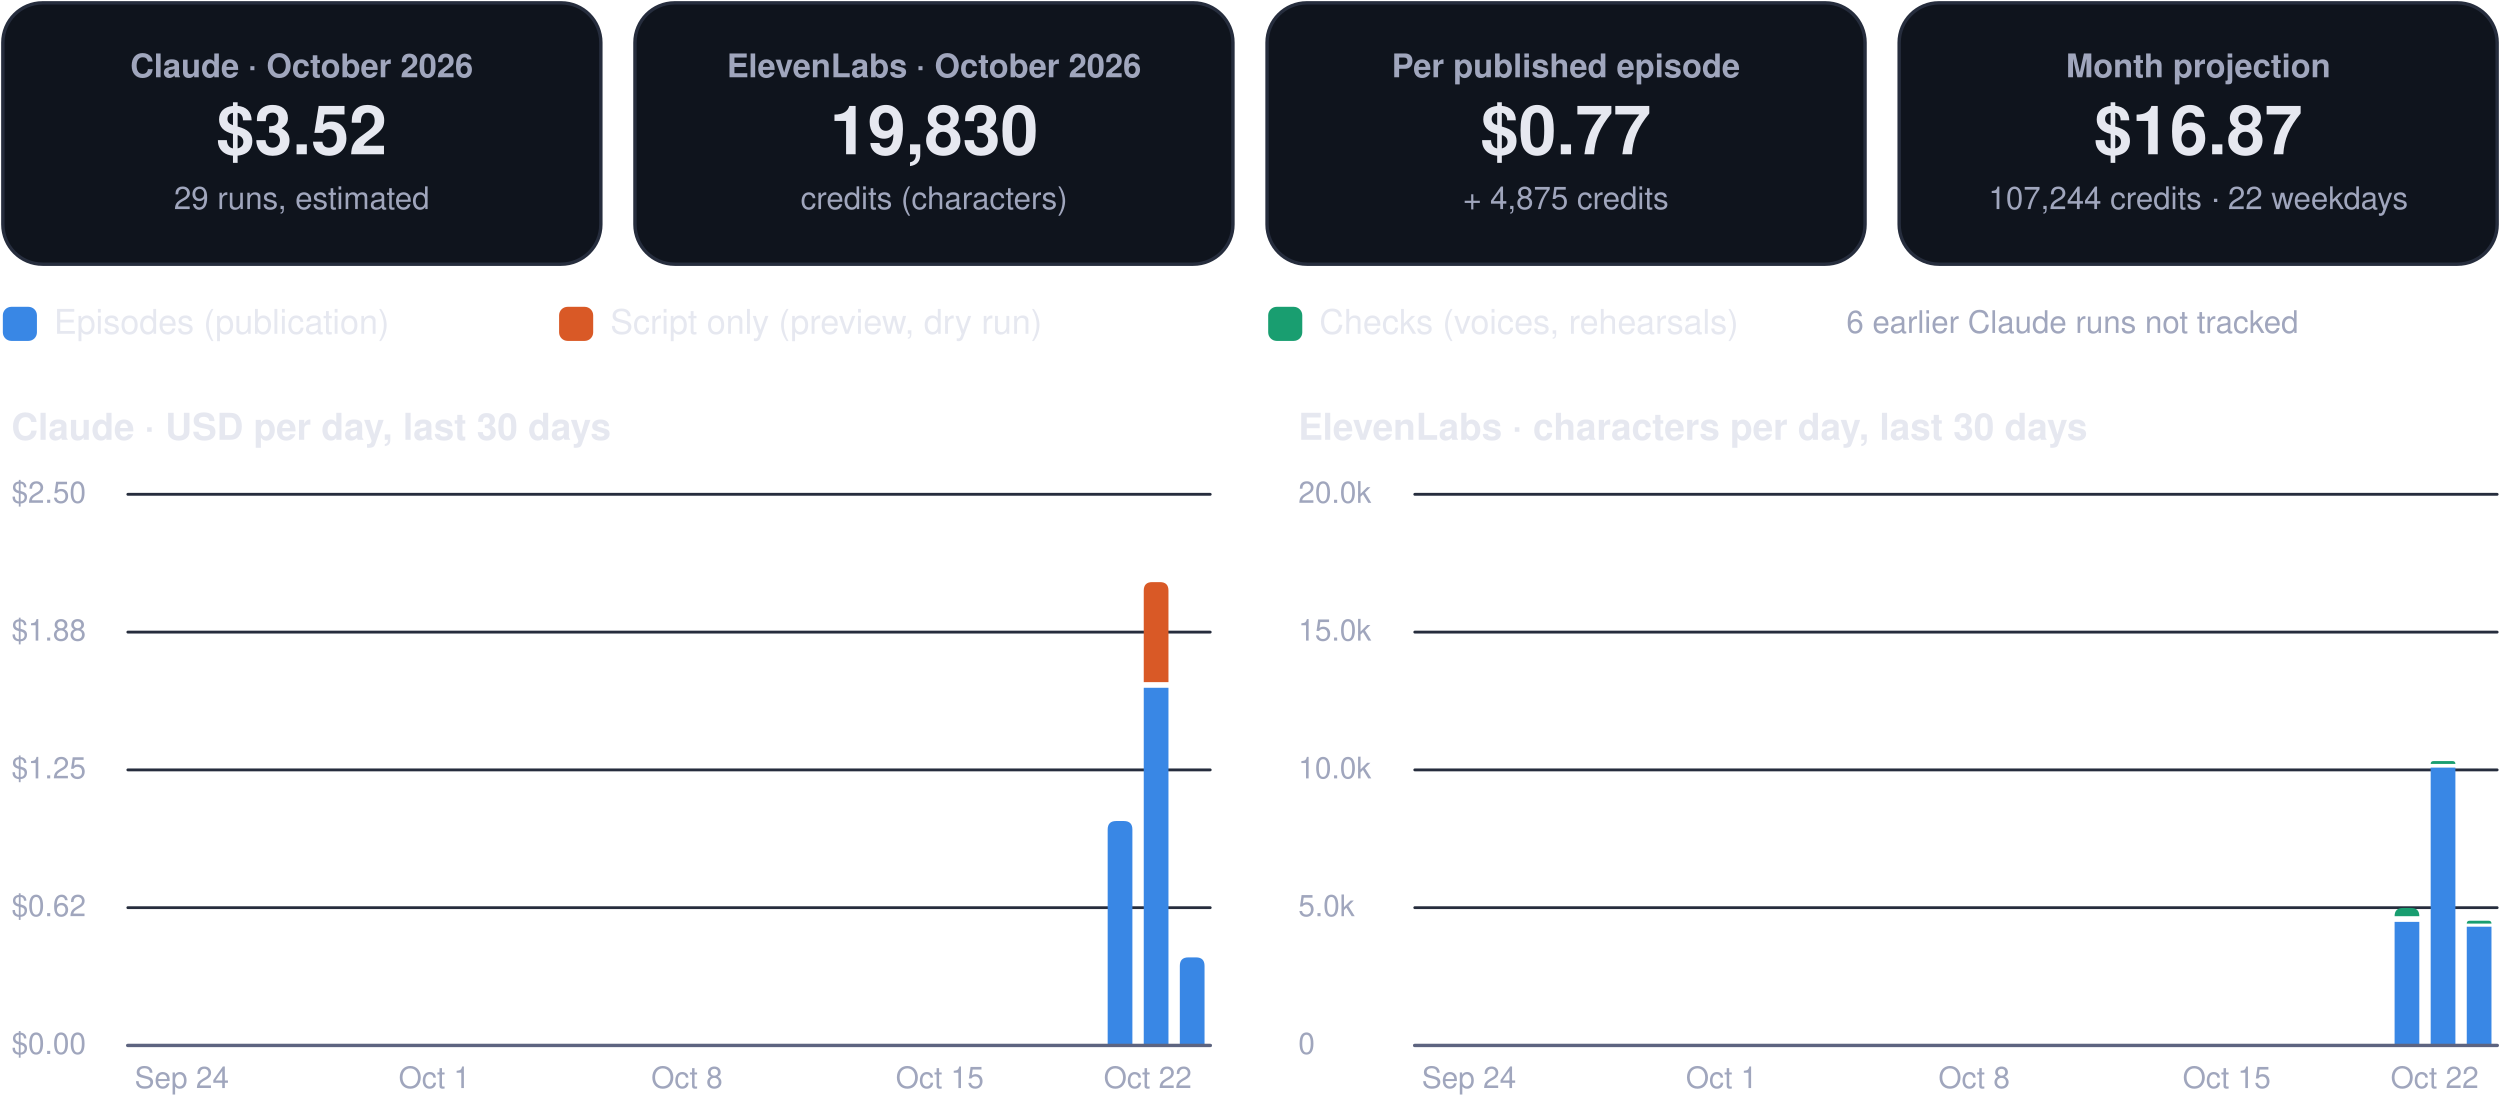
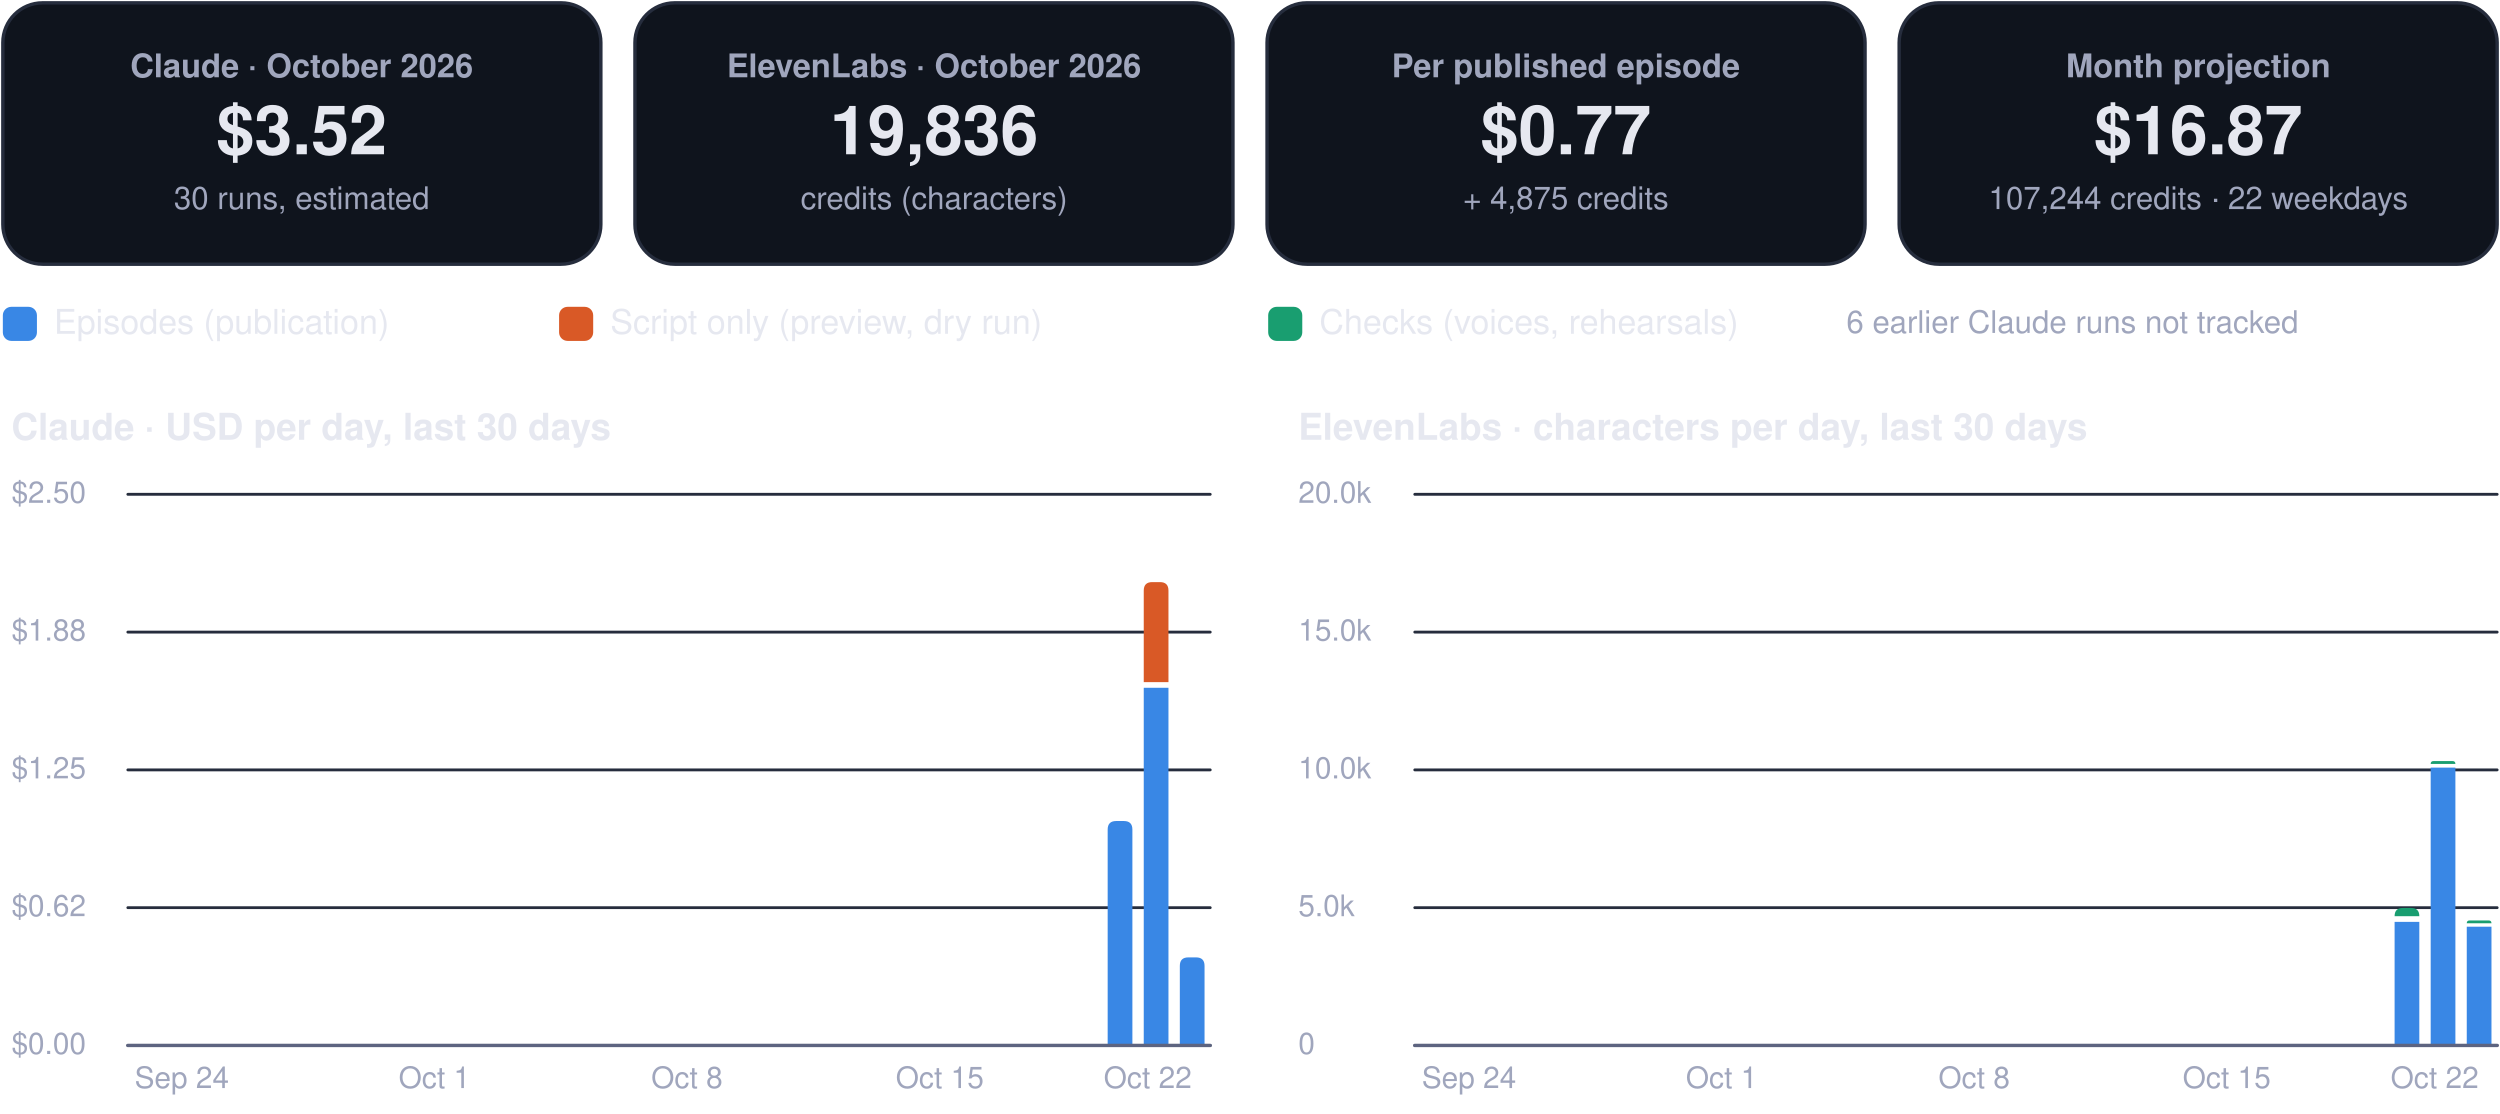
<svg xmlns="http://www.w3.org/2000/svg" viewBox="0 0 880 392" width="880" height="392" role="img" aria-label="FinOps dashboard, October 2026">
  <rect x="1.0" y="1.0" width="210.5" height="92.0" rx="14" fill="#0f141d" stroke="#262d3d" stroke-width="1.2" />
  <g class="box">
    <rect x="5.0" y="10.0" width="202.5" height="74.0" rx="12" fill="none" stroke="none" stroke-width="1.2" class="frame" />
    <text x="106.2" y="27.2" font-family="-apple-system, BlinkMacSystemFont, 'Segoe UI', Helvetica, Arial, sans-serif" font-size="11.5" font-weight="600" fill="#a0a6bd" text-anchor="middle">Claude · October 2026</text>
    <text x="106.2" y="54.3" font-family="-apple-system, BlinkMacSystemFont, 'Segoe UI', Helvetica, Arial, sans-serif" font-size="24" font-weight="750" fill="#e6e8f0" text-anchor="middle">$3.52</text>
-     <text x="106.2" y="73.6" font-family="-apple-system, BlinkMacSystemFont, 'Segoe UI', Helvetica, Arial, sans-serif" font-size="11" font-weight="400" fill="#a0a6bd" text-anchor="middle">29 runs, estimated</text>
+     <text x="106.2" y="73.6" font-family="-apple-system, BlinkMacSystemFont, 'Segoe UI', Helvetica, Arial, sans-serif" font-size="11" font-weight="400" fill="#a0a6bd" text-anchor="middle">30 runs, estimated</text>
  </g>
  <rect x="223.5" y="1.0" width="210.5" height="92.0" rx="14" fill="#0f141d" stroke="#262d3d" stroke-width="1.2" />
  <g class="box">
    <rect x="227.5" y="10.0" width="202.5" height="74.0" rx="12" fill="none" stroke="none" stroke-width="1.2" class="frame" />
    <text x="328.8" y="27.2" font-family="-apple-system, BlinkMacSystemFont, 'Segoe UI', Helvetica, Arial, sans-serif" font-size="11.5" font-weight="600" fill="#a0a6bd" text-anchor="middle">ElevenLabs · October 2026</text>
-     <text x="328.8" y="54.3" font-family="-apple-system, BlinkMacSystemFont, 'Segoe UI', Helvetica, Arial, sans-serif" font-size="24" font-weight="750" fill="#e6e8f0" text-anchor="middle">19,830</text>
+     <text x="328.8" y="54.3" font-family="-apple-system, BlinkMacSystemFont, 'Segoe UI', Helvetica, Arial, sans-serif" font-size="24" font-weight="750" fill="#e6e8f0" text-anchor="middle">19,836</text>
    <text x="328.8" y="73.6" font-family="-apple-system, BlinkMacSystemFont, 'Segoe UI', Helvetica, Arial, sans-serif" font-size="11" font-weight="400" fill="#a0a6bd" text-anchor="middle">credits (characters)</text>
  </g>
  <rect x="446.0" y="1.0" width="210.5" height="92.0" rx="14" fill="#0f141d" stroke="#262d3d" stroke-width="1.2" />
  <g class="box">
    <rect x="450.0" y="10.0" width="202.5" height="74.0" rx="12" fill="none" stroke="none" stroke-width="1.2" class="frame" />
    <text x="551.2" y="27.2" font-family="-apple-system, BlinkMacSystemFont, 'Segoe UI', Helvetica, Arial, sans-serif" font-size="11.5" font-weight="600" fill="#a0a6bd" text-anchor="middle">Per published episode</text>
    <text x="551.2" y="54.3" font-family="-apple-system, BlinkMacSystemFont, 'Segoe UI', Helvetica, Arial, sans-serif" font-size="24" font-weight="750" fill="#e6e8f0" text-anchor="middle">$0.77</text>
    <text x="551.2" y="73.6" font-family="-apple-system, BlinkMacSystemFont, 'Segoe UI', Helvetica, Arial, sans-serif" font-size="11" font-weight="400" fill="#a0a6bd" text-anchor="middle">+ 4,875 credits</text>
  </g>
  <rect x="668.5" y="1.0" width="210.5" height="92.0" rx="14" fill="#0f141d" stroke="#262d3d" stroke-width="1.2" />
  <g class="box">
    <rect x="672.5" y="10.0" width="202.5" height="74.0" rx="12" fill="none" stroke="none" stroke-width="1.2" class="frame" />
    <text x="773.8" y="27.2" font-family="-apple-system, BlinkMacSystemFont, 'Segoe UI', Helvetica, Arial, sans-serif" font-size="11.5" font-weight="600" fill="#a0a6bd" text-anchor="middle">Month projection</text>
    <text x="773.8" y="54.3" font-family="-apple-system, BlinkMacSystemFont, 'Segoe UI', Helvetica, Arial, sans-serif" font-size="24" font-weight="750" fill="#e6e8f0" text-anchor="middle">$16.87</text>
    <text x="773.8" y="73.6" font-family="-apple-system, BlinkMacSystemFont, 'Segoe UI', Helvetica, Arial, sans-serif" font-size="11" font-weight="400" fill="#a0a6bd" text-anchor="middle">107,244 credits · 22 weekdays</text>
  </g>
  <rect x="1.0" y="108.0" width="12.0" height="12.0" rx="3" fill="#3987e5" stroke="none" stroke-width="1.2" />
  <g class="box">
    <rect x="17.0" y="105.0" width="161.8" height="18.0" rx="12" fill="none" stroke="none" stroke-width="1.2" class="frame" />
    <text x="19.0" y="117.5" font-family="-apple-system, BlinkMacSystemFont, 'Segoe UI', Helvetica, Arial, sans-serif" font-size="12" font-weight="500" fill="#e6e8f0" text-anchor="start">Episodes (publication)</text>
  </g>
  <rect x="196.8" y="108.0" width="12.0" height="12.0" rx="3" fill="#d95926" stroke="none" stroke-width="1.2" />
  <g class="box">
    <rect x="212.8" y="105.0" width="215.6" height="18.0" rx="12" fill="none" stroke="none" stroke-width="1.2" class="frame" />
    <text x="214.8" y="117.5" font-family="-apple-system, BlinkMacSystemFont, 'Segoe UI', Helvetica, Arial, sans-serif" font-size="12" font-weight="500" fill="#e6e8f0" text-anchor="start">Script only (preview, dry run)</text>
  </g>
  <rect x="446.4" y="108.0" width="12.0" height="12.0" rx="3" fill="#199e70" stroke="none" stroke-width="1.2" />
  <g class="box">
    <rect x="462.4" y="105.0" width="195.4" height="18.0" rx="12" fill="none" stroke="none" stroke-width="1.2" class="frame" />
    <text x="464.4" y="117.5" font-family="-apple-system, BlinkMacSystemFont, 'Segoe UI', Helvetica, Arial, sans-serif" font-size="12" font-weight="500" fill="#e6e8f0" text-anchor="start">Checks (voices, rehearsals)</text>
  </g>
  <g class="box">
    <rect x="580.0" y="105.0" width="299.0" height="18.0" rx="12" fill="none" stroke="none" stroke-width="1.2" class="frame" />
    <text x="729.5" y="117.2" font-family="-apple-system, BlinkMacSystemFont, 'Segoe UI', Helvetica, Arial, sans-serif" font-size="11" font-weight="500" fill="#a0a6bd" text-anchor="middle">6 earlier Claude runs not tracked</text>
  </g>
  <g class="box">
    <rect x="1.0" y="140.0" width="425.0" height="22.0" rx="12" fill="none" stroke="none" stroke-width="1.2" class="frame" />
    <text x="4.0" y="154.8" font-family="-apple-system, BlinkMacSystemFont, 'Segoe UI', Helvetica, Arial, sans-serif" font-size="13" font-weight="700" fill="#e6e8f0" text-anchor="start">Claude · USD per day, last 30 days</text>
  </g>
  <path d="M45,368.0 L426.0,368.0" fill="none" stroke="#262d3d" stroke-width="1" stroke-linecap="round" stroke-linejoin="round" />
  <g class="box">
    <rect x="1.0" y="360.0" width="42.0" height="16.0" rx="12" fill="none" stroke="none" stroke-width="1.2" class="frame" />
    <text x="4.0" y="371.0" font-family="-apple-system, BlinkMacSystemFont, 'Segoe UI', Helvetica, Arial, sans-serif" font-size="10.5" font-weight="500" fill="#a0a6bd" text-anchor="start">$0.00</text>
  </g>
  <path d="M45,319.5 L426.0,319.5" fill="none" stroke="#262d3d" stroke-width="1" stroke-linecap="round" stroke-linejoin="round" />
  <g class="box">
    <rect x="1.0" y="311.5" width="42.0" height="16.0" rx="12" fill="none" stroke="none" stroke-width="1.2" class="frame" />
    <text x="4.0" y="322.5" font-family="-apple-system, BlinkMacSystemFont, 'Segoe UI', Helvetica, Arial, sans-serif" font-size="10.5" font-weight="500" fill="#a0a6bd" text-anchor="start">$0.62</text>
  </g>
  <path d="M45,271.0 L426.0,271.0" fill="none" stroke="#262d3d" stroke-width="1" stroke-linecap="round" stroke-linejoin="round" />
  <g class="box">
    <rect x="1.0" y="263.0" width="42.0" height="16.0" rx="12" fill="none" stroke="none" stroke-width="1.2" class="frame" />
    <text x="4.0" y="274.0" font-family="-apple-system, BlinkMacSystemFont, 'Segoe UI', Helvetica, Arial, sans-serif" font-size="10.5" font-weight="500" fill="#a0a6bd" text-anchor="start">$1.25</text>
  </g>
  <path d="M45,222.5 L426.0,222.5" fill="none" stroke="#262d3d" stroke-width="1" stroke-linecap="round" stroke-linejoin="round" />
  <g class="box">
    <rect x="1.0" y="214.5" width="42.0" height="16.0" rx="12" fill="none" stroke="none" stroke-width="1.2" class="frame" />
    <text x="4.0" y="225.5" font-family="-apple-system, BlinkMacSystemFont, 'Segoe UI', Helvetica, Arial, sans-serif" font-size="10.5" font-weight="500" fill="#a0a6bd" text-anchor="start">$1.88</text>
  </g>
  <path d="M45,174.0 L426.0,174.0" fill="none" stroke="#262d3d" stroke-width="1" stroke-linecap="round" stroke-linejoin="round" />
  <g class="box">
    <rect x="1.0" y="166.0" width="42.0" height="16.0" rx="12" fill="none" stroke="none" stroke-width="1.2" class="frame" />
    <text x="4.0" y="177.0" font-family="-apple-system, BlinkMacSystemFont, 'Segoe UI', Helvetica, Arial, sans-serif" font-size="10.5" font-weight="500" fill="#a0a6bd" text-anchor="start">$2.50</text>
  </g>
  <g class="box">
    <rect x="42.0" y="372.0" width="44.0" height="16.0" rx="12" fill="none" stroke="none" stroke-width="1.2" class="frame" />
    <text x="64.0" y="383.0" font-family="-apple-system, BlinkMacSystemFont, 'Segoe UI', Helvetica, Arial, sans-serif" font-size="10.5" font-weight="500" fill="#a0a6bd" text-anchor="middle">Sep 24</text>
  </g>
  <g class="box">
    <rect x="130.9" y="372.0" width="44.0" height="16.0" rx="12" fill="none" stroke="none" stroke-width="1.2" class="frame" />
    <text x="152.9" y="383.0" font-family="-apple-system, BlinkMacSystemFont, 'Segoe UI', Helvetica, Arial, sans-serif" font-size="10.5" font-weight="500" fill="#a0a6bd" text-anchor="middle">Oct 1</text>
  </g>
  <g class="box">
    <rect x="219.8" y="372.0" width="44.0" height="16.0" rx="12" fill="none" stroke="none" stroke-width="1.2" class="frame" />
    <text x="241.8" y="383.0" font-family="-apple-system, BlinkMacSystemFont, 'Segoe UI', Helvetica, Arial, sans-serif" font-size="10.5" font-weight="500" fill="#a0a6bd" text-anchor="middle">Oct 8</text>
  </g>
  <g class="box">
    <rect x="308.8" y="372.0" width="44.0" height="16.0" rx="12" fill="none" stroke="none" stroke-width="1.2" class="frame" />
    <text x="330.8" y="383.0" font-family="-apple-system, BlinkMacSystemFont, 'Segoe UI', Helvetica, Arial, sans-serif" font-size="10.5" font-weight="500" fill="#a0a6bd" text-anchor="middle">Oct 15</text>
  </g>
  <path d="M389.9,368.0 L389.9,292.0 Q389.9,289.0 392.9,289.0 L395.6,289.0 Q398.6,289.0 398.6,292.0 L398.6,368.0 Z" fill="#3987e5" />
  <path d="M402.6,242.1 h8.7 v125.9 h-8.7 Z" fill="#3987e5" />
  <path d="M402.6,240.1 L402.6,207.9 Q402.6,204.9 405.6,204.9 L408.3,204.9 Q411.3,204.9 411.3,207.9 L411.3,240.1 Z" fill="#d95926" />
  <path d="M415.3,368.0 L415.3,340.0 Q415.3,337.0 418.3,337.0 L421.0,337.0 Q424.0,337.0 424.0,340.0 L424.0,368.0 Z" fill="#3987e5" />
  <g class="box">
    <rect x="382.0" y="372.0" width="44.0" height="16.0" rx="12" fill="none" stroke="none" stroke-width="1.2" class="frame" />
    <text x="404.0" y="383.0" font-family="-apple-system, BlinkMacSystemFont, 'Segoe UI', Helvetica, Arial, sans-serif" font-size="10.5" font-weight="500" fill="#a0a6bd" text-anchor="middle">Oct 22</text>
  </g>
  <path d="M45,368 L426.0,368" fill="none" stroke="#5d6480" stroke-width="1.2" stroke-linecap="round" stroke-linejoin="round" />
  <g class="box">
    <rect x="454.0" y="140.0" width="425.0" height="22.0" rx="12" fill="none" stroke="none" stroke-width="1.2" class="frame" />
    <text x="457.0" y="154.8" font-family="-apple-system, BlinkMacSystemFont, 'Segoe UI', Helvetica, Arial, sans-serif" font-size="13" font-weight="700" fill="#e6e8f0" text-anchor="start">ElevenLabs · characters per day, last 30 days</text>
  </g>
  <path d="M498.0,368.0 L879.0,368.0" fill="none" stroke="#262d3d" stroke-width="1" stroke-linecap="round" stroke-linejoin="round" />
  <g class="box">
    <rect x="454.0" y="360.0" width="42.0" height="16.0" rx="12" fill="none" stroke="none" stroke-width="1.2" class="frame" />
    <text x="457.0" y="371.0" font-family="-apple-system, BlinkMacSystemFont, 'Segoe UI', Helvetica, Arial, sans-serif" font-size="10.5" font-weight="500" fill="#a0a6bd" text-anchor="start">0</text>
  </g>
  <path d="M498.0,319.5 L879.0,319.5" fill="none" stroke="#262d3d" stroke-width="1" stroke-linecap="round" stroke-linejoin="round" />
  <g class="box">
    <rect x="454.0" y="311.5" width="42.0" height="16.0" rx="12" fill="none" stroke="none" stroke-width="1.2" class="frame" />
    <text x="457.0" y="322.5" font-family="-apple-system, BlinkMacSystemFont, 'Segoe UI', Helvetica, Arial, sans-serif" font-size="10.5" font-weight="500" fill="#a0a6bd" text-anchor="start">5.0k</text>
  </g>
  <path d="M498.0,271.0 L879.0,271.0" fill="none" stroke="#262d3d" stroke-width="1" stroke-linecap="round" stroke-linejoin="round" />
  <g class="box">
    <rect x="454.0" y="263.0" width="42.0" height="16.0" rx="12" fill="none" stroke="none" stroke-width="1.2" class="frame" />
    <text x="457.0" y="274.0" font-family="-apple-system, BlinkMacSystemFont, 'Segoe UI', Helvetica, Arial, sans-serif" font-size="10.5" font-weight="500" fill="#a0a6bd" text-anchor="start">10.0k</text>
  </g>
  <path d="M498.0,222.5 L879.0,222.5" fill="none" stroke="#262d3d" stroke-width="1" stroke-linecap="round" stroke-linejoin="round" />
  <g class="box">
    <rect x="454.0" y="214.5" width="42.0" height="16.0" rx="12" fill="none" stroke="none" stroke-width="1.2" class="frame" />
    <text x="457.0" y="225.5" font-family="-apple-system, BlinkMacSystemFont, 'Segoe UI', Helvetica, Arial, sans-serif" font-size="10.5" font-weight="500" fill="#a0a6bd" text-anchor="start">15.0k</text>
  </g>
  <path d="M498.0,174.0 L879.0,174.0" fill="none" stroke="#262d3d" stroke-width="1" stroke-linecap="round" stroke-linejoin="round" />
  <g class="box">
    <rect x="454.0" y="166.0" width="42.0" height="16.0" rx="12" fill="none" stroke="none" stroke-width="1.2" class="frame" />
    <text x="457.0" y="177.0" font-family="-apple-system, BlinkMacSystemFont, 'Segoe UI', Helvetica, Arial, sans-serif" font-size="10.5" font-weight="500" fill="#a0a6bd" text-anchor="start">20.0k</text>
  </g>
  <g class="box">
    <rect x="495.1" y="372.0" width="44.0" height="16.0" rx="12" fill="none" stroke="none" stroke-width="1.2" class="frame" />
    <text x="517.1" y="383.0" font-family="-apple-system, BlinkMacSystemFont, 'Segoe UI', Helvetica, Arial, sans-serif" font-size="10.5" font-weight="500" fill="#a0a6bd" text-anchor="middle">Sep 24</text>
  </g>
  <g class="box">
    <rect x="584.0" y="372.0" width="44.0" height="16.0" rx="12" fill="none" stroke="none" stroke-width="1.2" class="frame" />
    <text x="606.0" y="383.0" font-family="-apple-system, BlinkMacSystemFont, 'Segoe UI', Helvetica, Arial, sans-serif" font-size="10.5" font-weight="500" fill="#a0a6bd" text-anchor="middle">Oct 1</text>
  </g>
  <g class="box">
    <rect x="672.9" y="372.0" width="44.0" height="16.0" rx="12" fill="none" stroke="none" stroke-width="1.2" class="frame" />
    <text x="694.9" y="383.0" font-family="-apple-system, BlinkMacSystemFont, 'Segoe UI', Helvetica, Arial, sans-serif" font-size="10.5" font-weight="500" fill="#a0a6bd" text-anchor="middle">Oct 8</text>
  </g>
  <g class="box">
    <rect x="761.8" y="372.0" width="44.0" height="16.0" rx="12" fill="none" stroke="none" stroke-width="1.2" class="frame" />
    <text x="783.8" y="383.0" font-family="-apple-system, BlinkMacSystemFont, 'Segoe UI', Helvetica, Arial, sans-serif" font-size="10.5" font-weight="500" fill="#a0a6bd" text-anchor="middle">Oct 15</text>
  </g>
  <path d="M842.9,324.5 h8.7 v43.5 h-8.7 Z" fill="#3987e5" />
  <path d="M842.9,322.5 L842.9,322.5 Q842.9,319.6 845.8,319.6 L848.7,319.6 Q851.6,319.6 851.6,322.5 L851.6,322.5 Z" fill="#199e70" />
  <path d="M855.6,270.2 h8.7 v97.8 h-8.7 Z" fill="#3987e5" />
  <path d="M855.6,268.9 L855.6,268.9 Q855.6,267.9 856.6,267.9 L863.3,267.9 Q864.3,267.9 864.3,268.9 L864.3,268.9 Z" fill="#199e70" />
  <path d="M868.3,326.2 h8.7 v41.8 h-8.7 Z" fill="#3987e5" />
-   <path d="M868.3,325.1 L868.3,325.1 Q868.3,324.1 869.3,324.1 L876.0,324.1 Q877.0,324.1 877.0,325.1 L877.0,325.1 Z" fill="#199e70" />
+   <path d="M868.3,325.0 L868.3,325.0 Q868.3,324.0 869.3,324.0 L876.0,324.0 Q877.0,324.0 877.0,325.0 L877.0,325.0 Z" fill="#199e70" />
  <g class="box">
    <rect x="835.0" y="372.0" width="44.0" height="16.0" rx="12" fill="none" stroke="none" stroke-width="1.2" class="frame" />
    <text x="857.0" y="383.0" font-family="-apple-system, BlinkMacSystemFont, 'Segoe UI', Helvetica, Arial, sans-serif" font-size="10.5" font-weight="500" fill="#a0a6bd" text-anchor="middle">Oct 22</text>
  </g>
  <path d="M498.0,368 L879.0,368" fill="none" stroke="#5d6480" stroke-width="1.2" stroke-linecap="round" stroke-linejoin="round" />
</svg>
